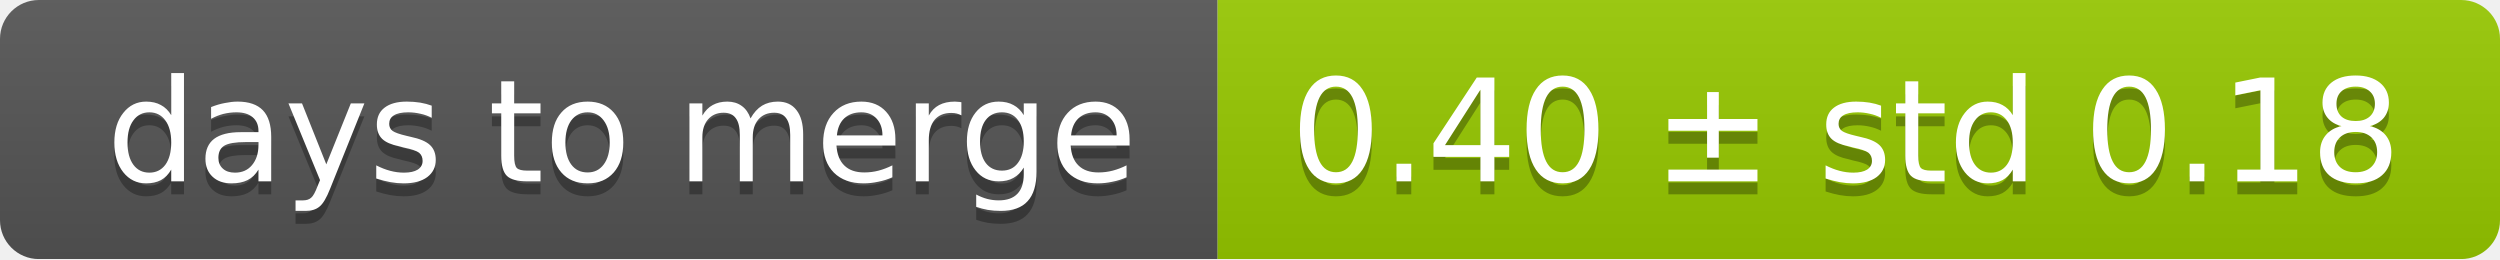
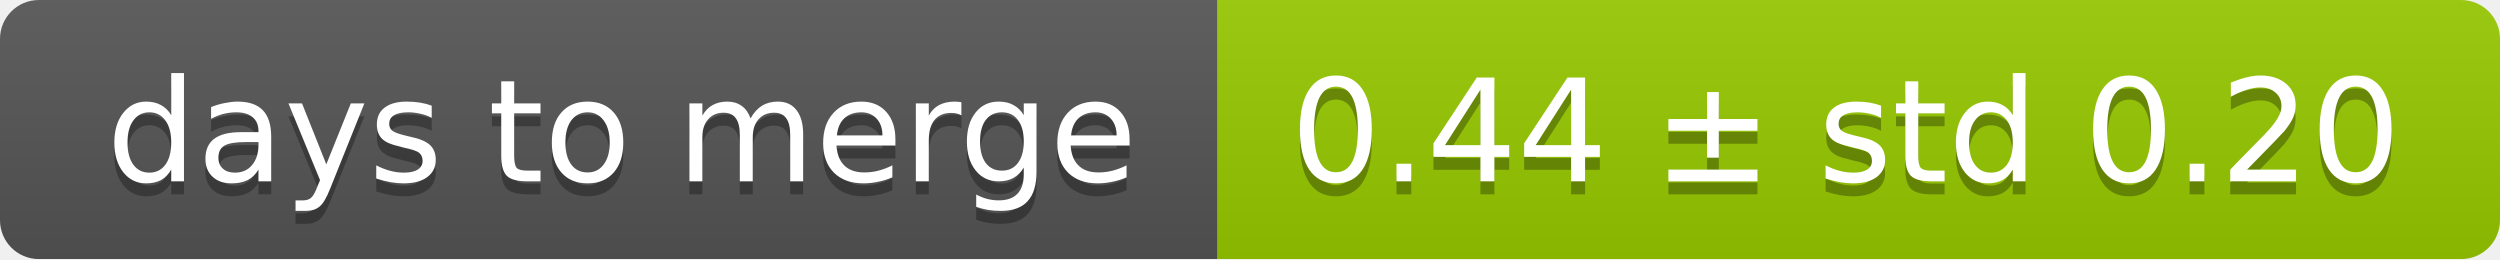
<svg xmlns="http://www.w3.org/2000/svg" width="193" height="20">
  <linearGradient id="smooth" x2="0" y2="100%">
    <stop offset="0" stop-color="#bbb" stop-opacity=".1" />
    <stop offset="1" stop-opacity=".1" />
  </linearGradient>
  <mask id="round">
    <rect width="193" height="20" rx="3" fill="#fff" />
  </mask>
  <g mask="url(#round)">
    <rect width="94" height="20" fill="#555" />
    <rect x="94" width="99" height="20" fill="#97ca00" />
    <rect width="193" height="20" fill="url(#smooth)" />
  </g>
  <g fill="#fff" text-anchor="middle" font-family="DejaVu Sans,Verdana,Geneva,sans-serif" font-size="11">
    <text x="48" y="15" fill="#010101" fill-opacity=".3">days to merge</text>
    <text x="48" y="14">days to merge</text>
-     <text x="142.5" y="15" fill="#010101" fill-opacity=".3">0.40 ± std 0.18</text>
-     <text x="142.5" y="14">0.40 ± std 0.18</text>
+     <text x="142.5" y="15" fill="#010101" fill-opacity=".3">0.44 ± std 0.20</text>
+     <text x="142.5" y="14">0.44 ± std 0.20</text>
  </g>
</svg>
